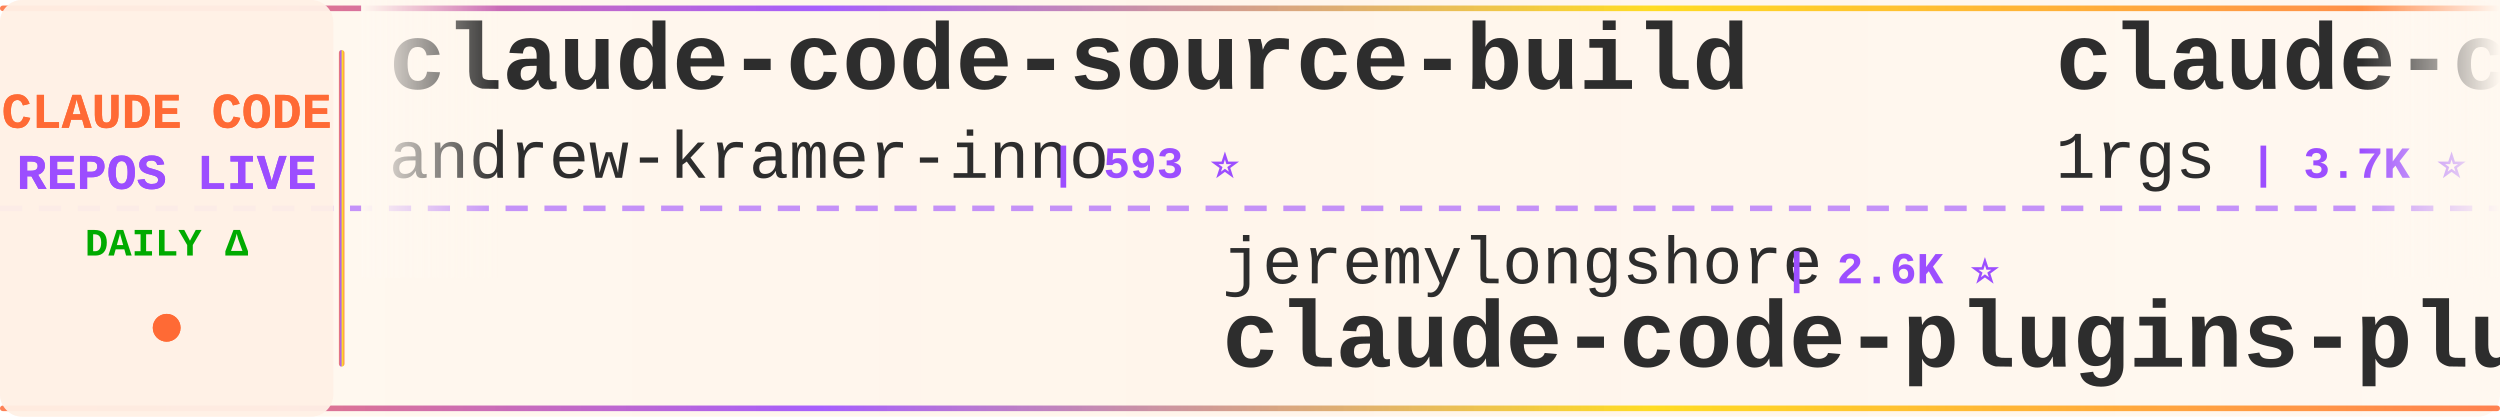
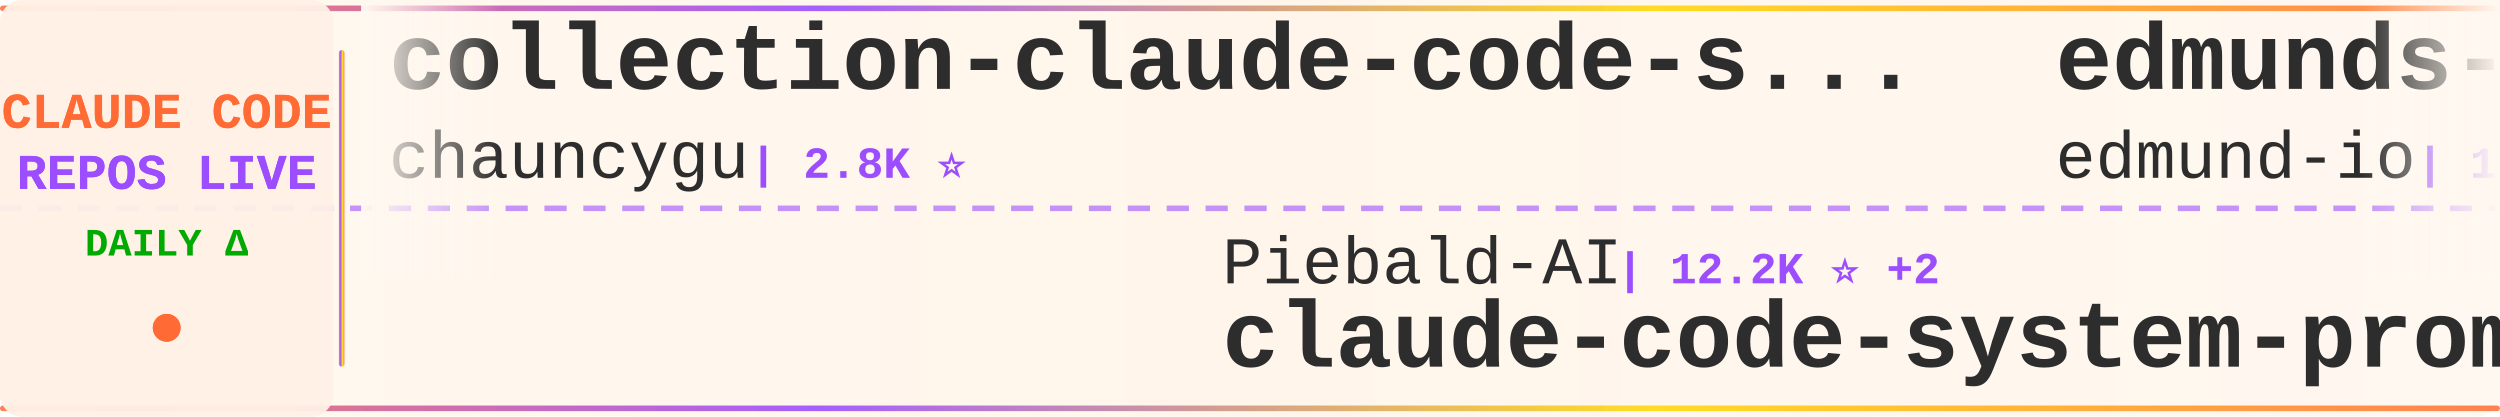
<svg xmlns="http://www.w3.org/2000/svg" width="900" height="150">
  <defs>
    <linearGradient id="tickerBg" x1="0%" y1="0%" x2="100%" y2="0%">
      <stop offset="0%" style="stop-color:#fff8f0;stop-opacity:0.98" />
      <stop offset="50%" style="stop-color:#fff5eb;stop-opacity:1" />
      <stop offset="100%" style="stop-color:#fff8f0;stop-opacity:0.98" />
    </linearGradient>
    <linearGradient id="borderGrad" x1="0%" y1="0%" x2="100%" y2="0%">
      <stop offset="0%" style="stop-color:#FF6B35;stop-opacity:0.85">
        <animate attributeName="stop-opacity" values="0.85;1;0.85" dur="2s" repeatCount="indefinite" />
      </stop>
      <stop offset="33%" style="stop-color:#9C4EFF;stop-opacity:0.9">
        <animate attributeName="stop-opacity" values="0.9;1;0.9" dur="2.2s" repeatCount="indefinite" />
      </stop>
      <stop offset="66%" style="stop-color:#FFD700;stop-opacity:0.85">
        <animate attributeName="stop-opacity" values="0.85;1;0.85" dur="1.8s" repeatCount="indefinite" />
      </stop>
      <stop offset="100%" style="stop-color:#FF6B35;stop-opacity:0.85">
        <animate attributeName="stop-opacity" values="0.85;1;0.85" dur="2s" repeatCount="indefinite" />
      </stop>
    </linearGradient>
    <filter id="textGlow">
      <feGaussianBlur stdDeviation="0.15" result="coloredBlur" />
      <feMerge>
        <feMergeNode in="coloredBlur" />
        <feMergeNode in="SourceGraphic" />
      </feMerge>
    </filter>
    <filter id="metricGlow">
      <feGaussianBlur stdDeviation="0.2" result="coloredBlur" />
      <feMerge>
        <feMergeNode in="coloredBlur" />
        <feMergeNode in="SourceGraphic" />
      </feMerge>
    </filter>
    <linearGradient id="leftFade" x1="0%" y1="0%" x2="100%" y2="0%">
      <stop offset="0%" style="stop-color:#fff8f0;stop-opacity:1" />
      <stop offset="100%" style="stop-color:#fff8f0;stop-opacity:0" />
    </linearGradient>
    <linearGradient id="rightFade" x1="0%" y1="0%" x2="100%" y2="0%">
      <stop offset="0%" style="stop-color:#fff8f0;stop-opacity:0" />
      <stop offset="100%" style="stop-color:#fff8f0;stop-opacity:1" />
    </linearGradient>
  </defs>
  <rect width="900" height="150" fill="url(#tickerBg)" rx="8" />
  <rect x="0" y="2" width="900" height="2" fill="url(#borderGrad)" rx="1" />
  <rect x="0" y="146" width="900" height="2" fill="url(#borderGrad)" rx="1" />
  <line x1="0" y1="75" x2="900" y2="75" stroke="#9C4EFF" stroke-width="2" stroke-dasharray="8 6" opacity="0.6" />
  <rect x="0" y="0" width="120" height="150" fill="#fff0e6" opacity="0.95" rx="8" />
  <text x="60" y="46" font-family="'Courier New', monospace" font-size="18" font-weight="bold" fill="#FF6B35" text-anchor="middle" filter="url(#textGlow)">
    CLAUDE CODE
  </text>
  <text x="60" y="68" font-family="'Courier New', monospace" font-size="18" font-weight="bold" fill="#9C4EFF" text-anchor="middle" filter="url(#textGlow)">
    REPOS LIVE
  </text>
  <text x="60" y="92" font-family="'Courier New', monospace" font-size="14" font-weight="bold" fill="#00aa00" text-anchor="middle">
    DAILY Δ
  </text>
  <circle cx="60" cy="118" r="5" fill="#FF6B35" filter="url(#metricGlow)">
    <animate attributeName="r" values="4;6;4" dur="1.5s" repeatCount="indefinite" />
    <animate attributeName="opacity" values="0.6;1;0.6" dur="1.5s" repeatCount="indefinite" />
  </circle>
  <rect x="122" y="18" width="2" height="114" fill="url(#borderGrad)" rx="1" />
  <clipPath id="tickerClip">
    <rect x="130" y="0" width="770" height="150" />
  </clipPath>
  <g clip-path="url(#tickerClip)">
    <g id="tickerItems">
      <animateTransform attributeName="transform" attributeType="XML" type="translate" from="0 0" to="-3000 0" dur="54s" repeatCount="indefinite" />
      <g transform="translate(0, 0)">
-         <text x="140" y="32" font-family="'Courier New', monospace" font-size="34" font-weight="bold" fill="#2d2d2d">claude-code-source-build</text>
-         <text x="140" y="64" font-family="'Courier New', monospace" font-size="24" font-weight="normal" fill="#2d2d2d" opacity="1.0">andrew-kramer-inno</text>
-         <text x="378" y="64" font-family="'Courier New', monospace" font-size="16" font-weight="bold" fill="#9C4EFF"> | 593 ⭐</text>
+         <text x="140" y="32" font-family="'Courier New', monospace" font-size="34" font-weight="bold" fill="#2d2d2d">collection-claude-code-s...</text>
+         <text x="140" y="64" font-family="'Courier New', monospace" font-size="24" font-weight="normal" fill="#2d2d2d" opacity="1.0">chauncygu</text>
+         <text x="270" y="64" font-family="'Courier New', monospace" font-size="16" font-weight="bold" fill="#9C4EFF"> | 2.8K ⭐</text>
      </g>
      <g transform="translate(300, 0)">
-         <text x="140" y="102" font-family="'Courier New', monospace" font-size="24" font-weight="normal" fill="#2d2d2d" opacity="1.0">jeremylongshore</text>
-         <text x="342" y="102" font-family="'Courier New', monospace" font-size="16" font-weight="bold" fill="#9C4EFF"> | 2.6K ⭐</text>
-         <text x="140" y="132" font-family="'Courier New', monospace" font-size="34" font-weight="bold" fill="#2d2d2d">claude-code-plugins-plus...</text>
+         <text x="140" y="102" font-family="'Courier New', monospace" font-size="24" font-weight="normal" fill="#2d2d2d" opacity="1.0">Piebald-AI</text>
+         <text x="282" y="102" font-family="'Courier New', monospace" font-size="16" font-weight="bold" fill="#9C4EFF"> | 12.2K ⭐ +2</text>
+         <text x="140" y="132" font-family="'Courier New', monospace" font-size="34" font-weight="bold" fill="#2d2d2d">claude-code-system-promp...</text>
      </g>
      <g transform="translate(600, 0)">
-         <text x="140" y="32" font-family="'Courier New', monospace" font-size="34" font-weight="bold" fill="#2d2d2d">claude-code-proxy</text>
-         <text x="140" y="64" font-family="'Courier New', monospace" font-size="24" font-weight="normal" fill="#2d2d2d" opacity="1.0">1rgs</text>
-         <text x="210" y="64" font-family="'Courier New', monospace" font-size="16" font-weight="bold" fill="#9C4EFF"> | 3.7K ⭐</text>
+         <text x="140" y="32" font-family="'Courier New', monospace" font-size="34" font-weight="bold" fill="#2d2d2d">edmunds-claude-code</text>
+         <text x="140" y="64" font-family="'Courier New', monospace" font-size="24" font-weight="normal" fill="#2d2d2d" opacity="1.0">edmund-io</text>
+         <text x="270" y="64" font-family="'Courier New', monospace" font-size="16" font-weight="bold" fill="#9C4EFF"> | 1.5K ⭐ +1</text>
      </g>
      <g transform="translate(900, 0)">
-         <text x="140" y="102" font-family="'Courier New', monospace" font-size="24" font-weight="normal" fill="#2d2d2d" opacity="1.0">oboard</text>
-         <text x="234" y="102" font-family="'Courier New', monospace" font-size="16" font-weight="bold" fill="#9C4EFF"> | 3.3K ⭐</text>
-         <text x="140" y="132" font-family="'Courier New', monospace" font-size="34" font-weight="bold" fill="#2d2d2d">claude-code-rev</text>
+         <text x="140" y="102" font-family="'Courier New', monospace" font-size="24" font-weight="normal" fill="#2d2d2d" opacity="1.0">asgeirtj</text>
+         <text x="258" y="102" font-family="'Courier New', monospace" font-size="16" font-weight="bold" fill="#9C4EFF"> | 62.6K ⭐ +7</text>
+         <text x="140" y="132" font-family="'Courier New', monospace" font-size="34" font-weight="bold" fill="#2d2d2d">system_prompts_leaks</text>
      </g>
      <g transform="translate(1200, 0)">
-         <text x="140" y="32" font-family="'Courier New', monospace" font-size="34" font-weight="bold" fill="#2d2d2d">Auto-claude-code-researc...</text>
-         <text x="140" y="64" font-family="'Courier New', monospace" font-size="24" font-weight="normal" fill="#2d2d2d" opacity="1.0">wanshuiyin</text>
-         <text x="282" y="64" font-family="'Courier New', monospace" font-size="16" font-weight="bold" fill="#9C4EFF"> | 14.4K ⭐ +2</text>
+         <text x="140" y="32" font-family="'Courier New', monospace" font-size="34" font-weight="bold" fill="#2d2d2d">claude-code-source-code-...</text>
+         <text x="140" y="64" font-family="'Courier New', monospace" font-size="24" font-weight="normal" fill="#2d2d2d" opacity="1.0">ghuntley</text>
+         <text x="258" y="64" font-family="'Courier New', monospace" font-size="16" font-weight="bold" fill="#9C4EFF"> | 988 ⭐ +1</text>
      </g>
      <g transform="translate(1500, 0)">
-         <text x="140" y="102" font-family="'Courier New', monospace" font-size="24" font-weight="normal" fill="#2d2d2d" opacity="1.0">FlorianBruniaux</text>
-         <text x="342" y="102" font-family="'Courier New', monospace" font-size="16" font-weight="bold" fill="#9C4EFF"> | 5.7K ⭐</text>
-         <text x="140" y="132" font-family="'Courier New', monospace" font-size="34" font-weight="bold" fill="#2d2d2d">claude-code-ultimate-gui...</text>
+         <text x="140" y="102" font-family="'Courier New', monospace" font-size="24" font-weight="normal" fill="#2d2d2d" opacity="1.0">nicedreamzapp</text>
+         <text x="318" y="102" font-family="'Courier New', monospace" font-size="16" font-weight="bold" fill="#9C4EFF"> | 3.2K ⭐</text>
+         <text x="140" y="132" font-family="'Courier New', monospace" font-size="34" font-weight="bold" fill="#2d2d2d">claude-code-local</text>
      </g>
      <g transform="translate(1800, 0)">
-         <text x="140" y="32" font-family="'Courier New', monospace" font-size="34" font-weight="bold" fill="#2d2d2d">claude-code-rust</text>
-         <text x="140" y="64" font-family="'Courier New', monospace" font-size="24" font-weight="normal" fill="#2d2d2d" opacity="1.0">lorryjovens-hub</text>
-         <text x="342" y="64" font-family="'Courier New', monospace" font-size="16" font-weight="bold" fill="#9C4EFF"> | 1.7K ⭐</text>
+         <text x="140" y="32" font-family="'Courier New', monospace" font-size="34" font-weight="bold" fill="#2d2d2d">claude-code-showcase</text>
+         <text x="140" y="64" font-family="'Courier New', monospace" font-size="24" font-weight="normal" fill="#2d2d2d" opacity="1.0">ChrisWiles</text>
+         <text x="282" y="64" font-family="'Courier New', monospace" font-size="16" font-weight="bold" fill="#9C4EFF"> | 6.0K ⭐</text>
      </g>
      <g transform="translate(2100, 0)">
-         <text x="140" y="102" font-family="'Courier New', monospace" font-size="24" font-weight="normal" fill="#2d2d2d" opacity="1.0">ykdojo</text>
-         <text x="234" y="102" font-family="'Courier New', monospace" font-size="16" font-weight="bold" fill="#9C4EFF"> | 9.6K ⭐</text>
-         <text x="140" y="132" font-family="'Courier New', monospace" font-size="34" font-weight="bold" fill="#2d2d2d">claude-code-tips</text>
+         <text x="140" y="102" font-family="'Courier New', monospace" font-size="24" font-weight="normal" fill="#2d2d2d" opacity="1.0">darcyegb</text>
+         <text x="258" y="102" font-family="'Courier New', monospace" font-size="16" font-weight="bold" fill="#9C4EFF"> | 757 ⭐</text>
+         <text x="140" y="132" font-family="'Courier New', monospace" font-size="34" font-weight="bold" fill="#2d2d2d">ClaudeCodeAgents</text>
      </g>
      <g transform="translate(2400, 0)">
-         <text x="140" y="32" font-family="'Courier New', monospace" font-size="34" font-weight="bold" fill="#2d2d2d">ClaudeCode</text>
-         <text x="140" y="64" font-family="'Courier New', monospace" font-size="24" font-weight="normal" fill="#2d2d2d" opacity="1.0">guanshan</text>
-         <text x="258" y="64" font-family="'Courier New', monospace" font-size="16" font-weight="bold" fill="#9C4EFF"> | 61 ⭐</text>
+         <text x="140" y="32" font-family="'Courier New', monospace" font-size="34" font-weight="bold" fill="#2d2d2d">Claude-Code</text>
+         <text x="140" y="64" font-family="'Courier New', monospace" font-size="24" font-weight="normal" fill="#2d2d2d" opacity="1.0">pengchengneo</text>
+         <text x="306" y="64" font-family="'Courier New', monospace" font-size="16" font-weight="bold" fill="#9C4EFF"> | 1.7K ⭐</text>
      </g>
      <g transform="translate(2700, 0)">
-         <text x="140" y="102" font-family="'Courier New', monospace" font-size="24" font-weight="normal" fill="#2d2d2d" opacity="1.0">multica-ai</text>
-         <text x="282" y="102" font-family="'Courier New', monospace" font-size="16" font-weight="bold" fill="#9C4EFF"> | 200.7K ⭐ +8</text>
-         <text x="140" y="132" font-family="'Courier New', monospace" font-size="34" font-weight="bold" fill="#2d2d2d">andrej-karpathy-skills</text>
+         <text x="140" y="102" font-family="'Courier New', monospace" font-size="24" font-weight="normal" fill="#2d2d2d" opacity="1.0">kodu-ai</text>
+         <text x="246" y="102" font-family="'Courier New', monospace" font-size="16" font-weight="bold" fill="#9C4EFF"> | 5.2K ⭐</text>
+         <text x="140" y="132" font-family="'Courier New', monospace" font-size="34" font-weight="bold" fill="#2d2d2d">claude-coder</text>
      </g>
      <g transform="translate(3000, 0)">
-         <text x="140" y="32" font-family="'Courier New', monospace" font-size="34" font-weight="bold" fill="#2d2d2d">claude-code-source-build</text>
-         <text x="140" y="64" font-family="'Courier New', monospace" font-size="24" font-weight="normal" fill="#2d2d2d" opacity="1.0">andrew-kramer-inno</text>
-         <text x="378" y="64" font-family="'Courier New', monospace" font-size="16" font-weight="bold" fill="#9C4EFF"> | 593 ⭐</text>
+         <text x="140" y="32" font-family="'Courier New', monospace" font-size="34" font-weight="bold" fill="#2d2d2d">collection-claude-code-s...</text>
+         <text x="140" y="64" font-family="'Courier New', monospace" font-size="24" font-weight="normal" fill="#2d2d2d" opacity="1.0">chauncygu</text>
+         <text x="270" y="64" font-family="'Courier New', monospace" font-size="16" font-weight="bold" fill="#9C4EFF"> | 2.8K ⭐</text>
      </g>
      <g transform="translate(3300, 0)">
-         <text x="140" y="102" font-family="'Courier New', monospace" font-size="24" font-weight="normal" fill="#2d2d2d" opacity="1.0">jeremylongshore</text>
-         <text x="342" y="102" font-family="'Courier New', monospace" font-size="16" font-weight="bold" fill="#9C4EFF"> | 2.6K ⭐</text>
-         <text x="140" y="132" font-family="'Courier New', monospace" font-size="34" font-weight="bold" fill="#2d2d2d">claude-code-plugins-plus...</text>
+         <text x="140" y="102" font-family="'Courier New', monospace" font-size="24" font-weight="normal" fill="#2d2d2d" opacity="1.0">Piebald-AI</text>
+         <text x="282" y="102" font-family="'Courier New', monospace" font-size="16" font-weight="bold" fill="#9C4EFF"> | 12.2K ⭐ +2</text>
+         <text x="140" y="132" font-family="'Courier New', monospace" font-size="34" font-weight="bold" fill="#2d2d2d">claude-code-system-promp...</text>
      </g>
      <g transform="translate(3600, 0)">
-         <text x="140" y="32" font-family="'Courier New', monospace" font-size="34" font-weight="bold" fill="#2d2d2d">claude-code-proxy</text>
-         <text x="140" y="64" font-family="'Courier New', monospace" font-size="24" font-weight="normal" fill="#2d2d2d" opacity="1.0">1rgs</text>
-         <text x="210" y="64" font-family="'Courier New', monospace" font-size="16" font-weight="bold" fill="#9C4EFF"> | 3.7K ⭐</text>
+         <text x="140" y="32" font-family="'Courier New', monospace" font-size="34" font-weight="bold" fill="#2d2d2d">edmunds-claude-code</text>
+         <text x="140" y="64" font-family="'Courier New', monospace" font-size="24" font-weight="normal" fill="#2d2d2d" opacity="1.0">edmund-io</text>
+         <text x="270" y="64" font-family="'Courier New', monospace" font-size="16" font-weight="bold" fill="#9C4EFF"> | 1.5K ⭐ +1</text>
      </g>
      <g transform="translate(3900, 0)">
-         <text x="140" y="102" font-family="'Courier New', monospace" font-size="24" font-weight="normal" fill="#2d2d2d" opacity="1.0">oboard</text>
-         <text x="234" y="102" font-family="'Courier New', monospace" font-size="16" font-weight="bold" fill="#9C4EFF"> | 3.3K ⭐</text>
-         <text x="140" y="132" font-family="'Courier New', monospace" font-size="34" font-weight="bold" fill="#2d2d2d">claude-code-rev</text>
+         <text x="140" y="102" font-family="'Courier New', monospace" font-size="24" font-weight="normal" fill="#2d2d2d" opacity="1.0">asgeirtj</text>
+         <text x="258" y="102" font-family="'Courier New', monospace" font-size="16" font-weight="bold" fill="#9C4EFF"> | 62.6K ⭐ +7</text>
+         <text x="140" y="132" font-family="'Courier New', monospace" font-size="34" font-weight="bold" fill="#2d2d2d">system_prompts_leaks</text>
      </g>
    </g>
  </g>
  <rect x="130" y="0" width="50" height="100" fill="url(#leftFade)" />
  <rect x="850" y="0" width="50" height="100" fill="url(#rightFade)" />
</svg>
